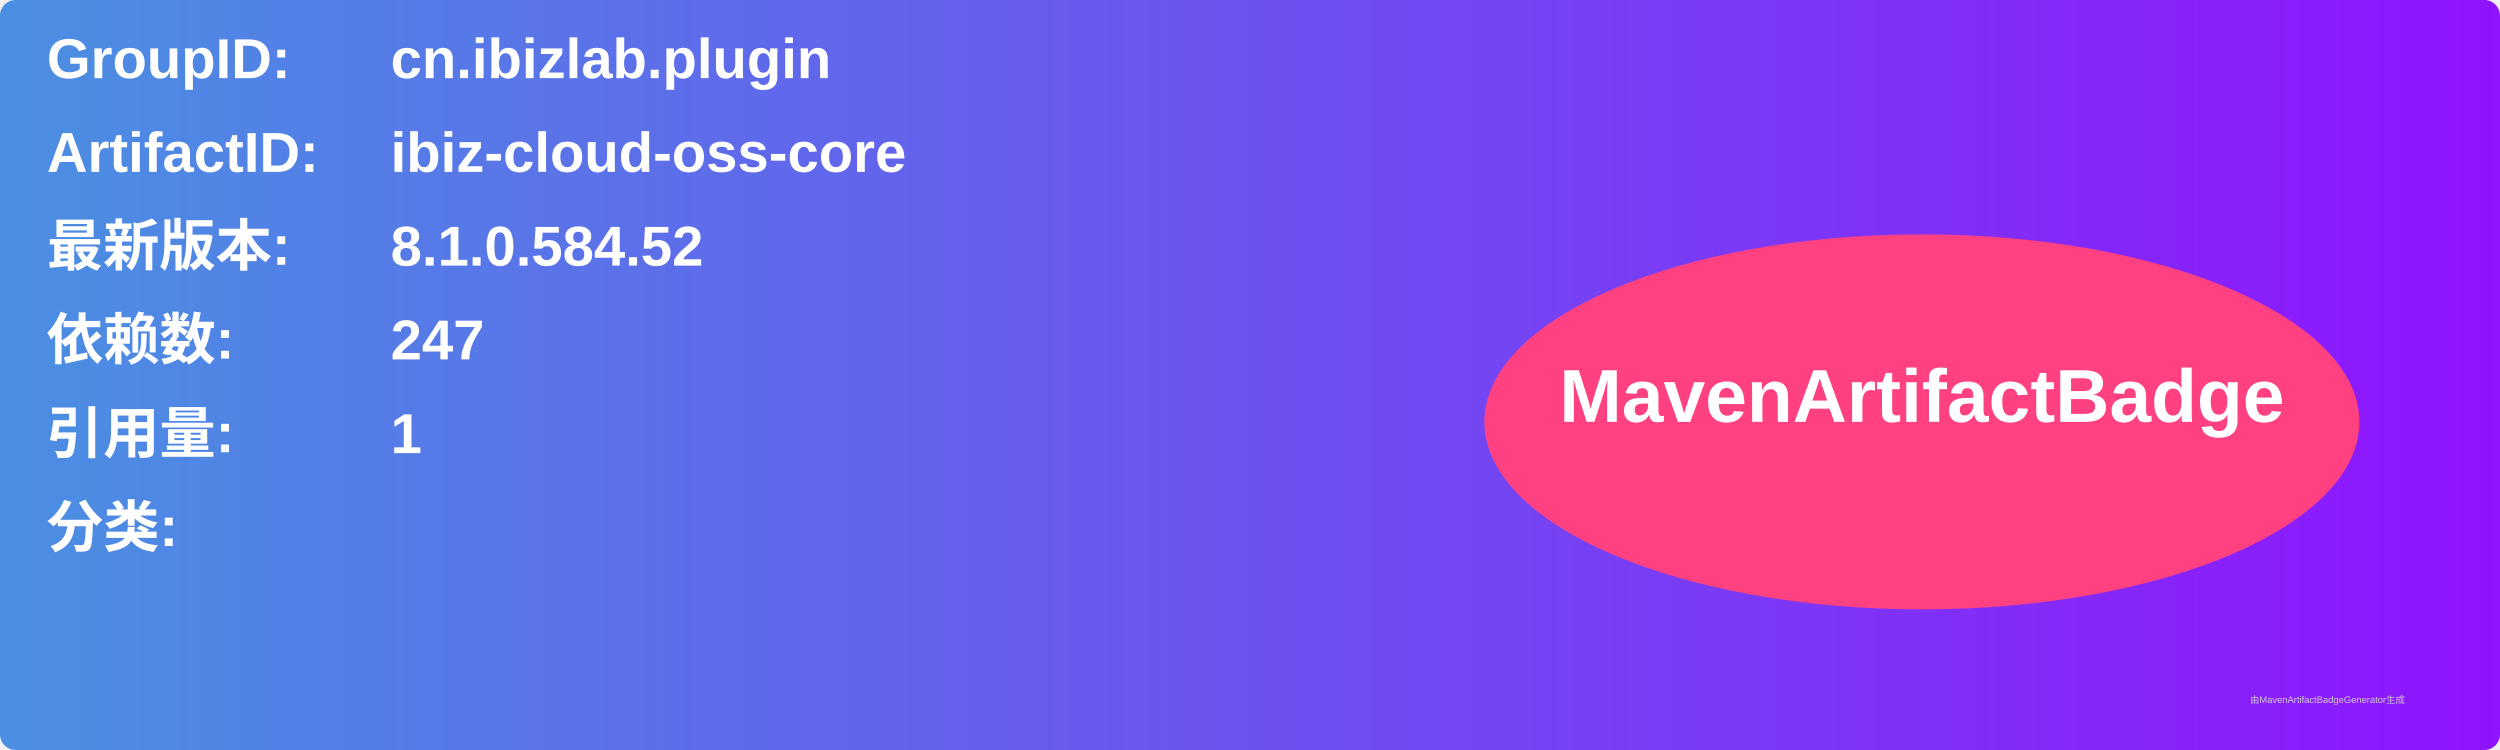
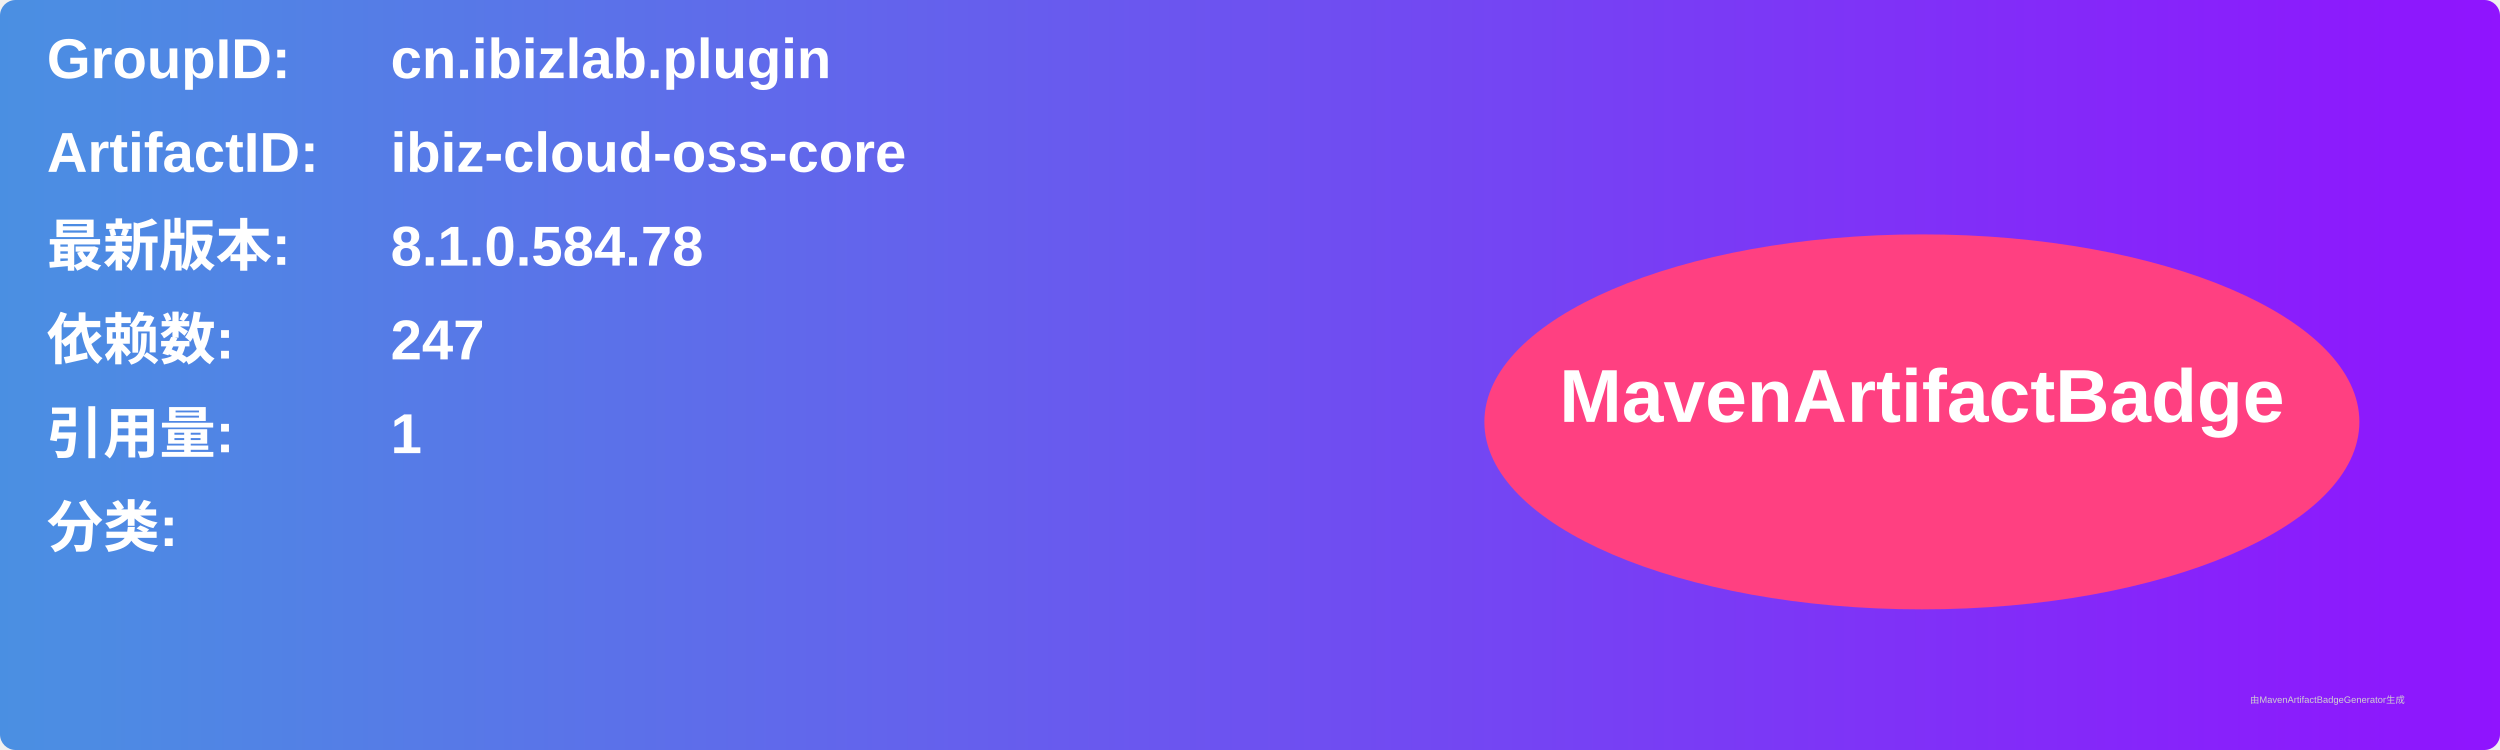
<svg xmlns="http://www.w3.org/2000/svg" width="800" height="240" viewBox="0 0 800 240">
  <linearGradient id="grad" x1="0%" y1="0%" x2="100%" y2="0%">
    <stop offset="0%" stop-color="#4a90e2" />
    <stop offset="100%" stop-color="#9013fe" />
  </linearGradient>
  <rect width="100%" height="100%" rx="5" ry="5" fill="url(#grad)" />
  <g transform="translate(15, 15)">
    <text x="0" y="10" font-family="Arial" font-size="18" fill="white" font-weight="bold" width="260">GroupID:</text>
    <text x="110" y="10" font-family="Arial" font-size="18" fill="white" font-weight="bold" width="460">cn.ibizlab.plugin</text>
    <text x="0" y="40" font-family="Arial" font-size="18" fill="white" font-weight="bold" width="260">ArtifactID:</text>
    <text x="110" y="40" font-family="Arial" font-size="18" fill="white" font-weight="bold" width="460">ibiz-cloud-oss-core</text>
    <text x="0" y="70" font-family="Arial" font-size="18" fill="white" font-weight="bold">最新版本:</text>
    <text x="110" y="70" font-family="Arial" font-size="18" fill="white" font-weight="bold">
-       <tspan font-weight="bold">8.1.0.584.52</tspan>
+       <tspan font-weight="bold">8.1.0.584.78</tspan>
    </text>
    <text x="0" y="100" font-family="Arial" font-size="18" fill="white" font-weight="bold">依赖数: </text>
    <text x="110" y="100" font-family="Arial" font-size="18" fill="white">
      <tspan font-weight="bold">247</tspan>
    </text>
    <text x="0" y="130" font-family="Arial" font-size="18" fill="white" font-weight="bold">引用量: </text>
    <text x="110" y="130" font-family="Arial" font-size="18" fill="white">
      <tspan font-weight="bold">1</tspan>
    </text>
    <text x="0" y="160" font-family="Arial" font-size="18" fill="white" font-weight="bold">分类:</text>
    <text x="10" y="190" font-family="Arial" font-size="10" fill="white">
      <tspan font-weight="bold" />
    </text>
    <ellipse cx="600" cy="120" rx="140" ry="60" fill="#ff4081" />
    <text x="600" y="120" text-anchor="middle" font-family="Arial" font-size="24" fill="white" font-weight="bold">MavenArtifactBadge</text>
  </g>
  <text x="720" y="225" font-family="Arial" font-size="3" fill="#d0d0d0">由MavenArtifactBadgeGenerator生成</text>
</svg>
